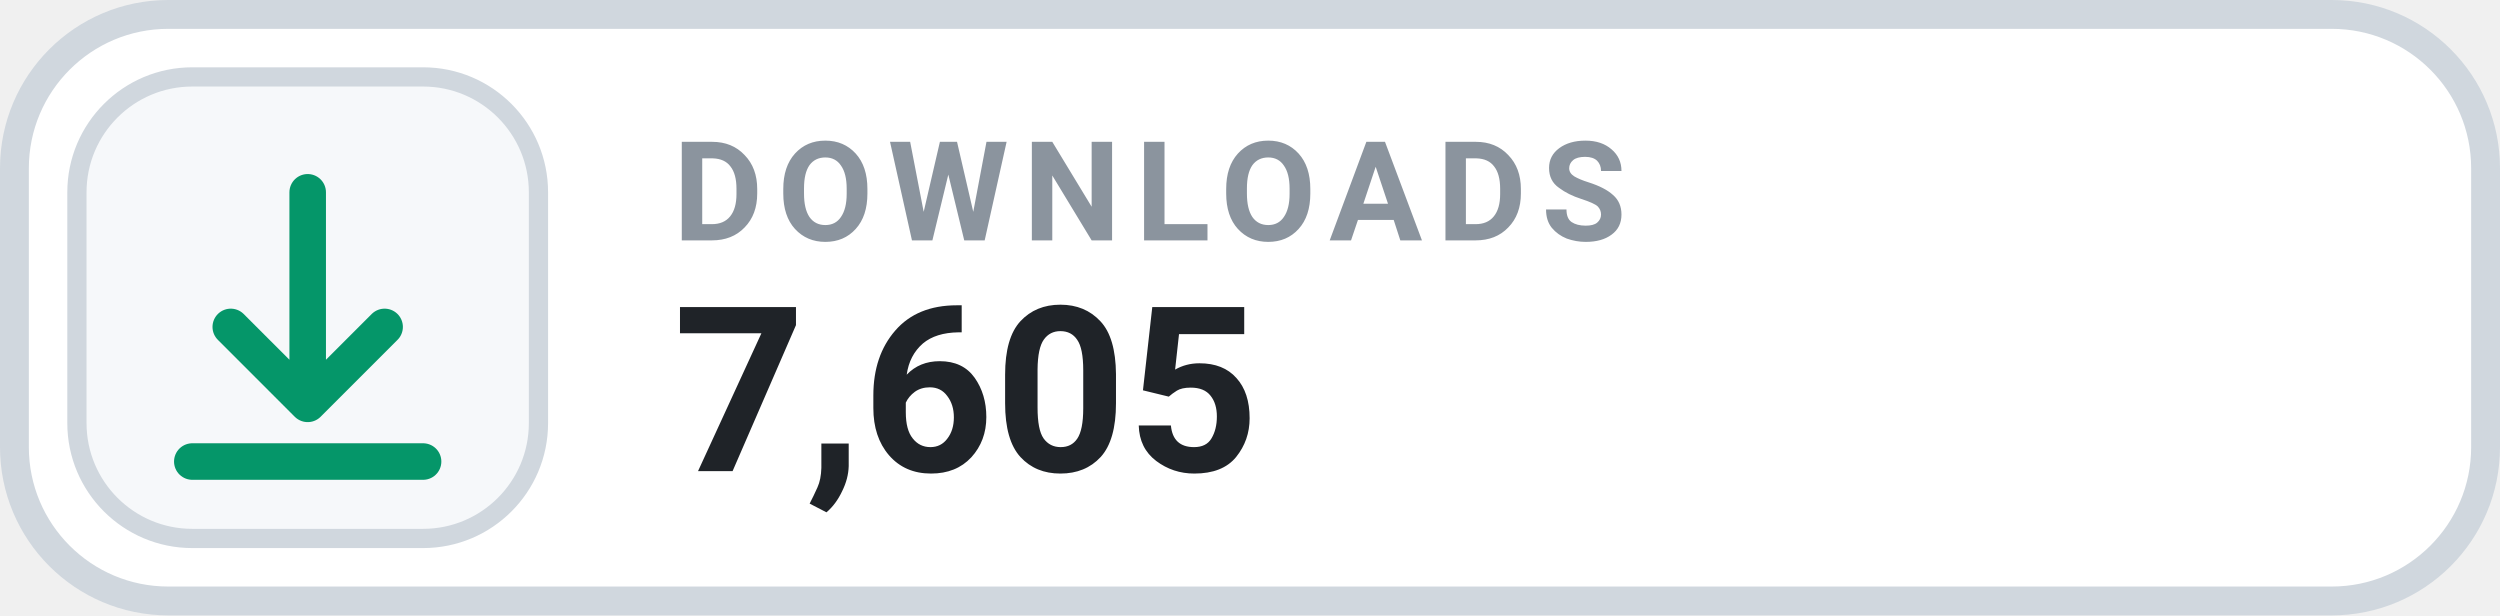
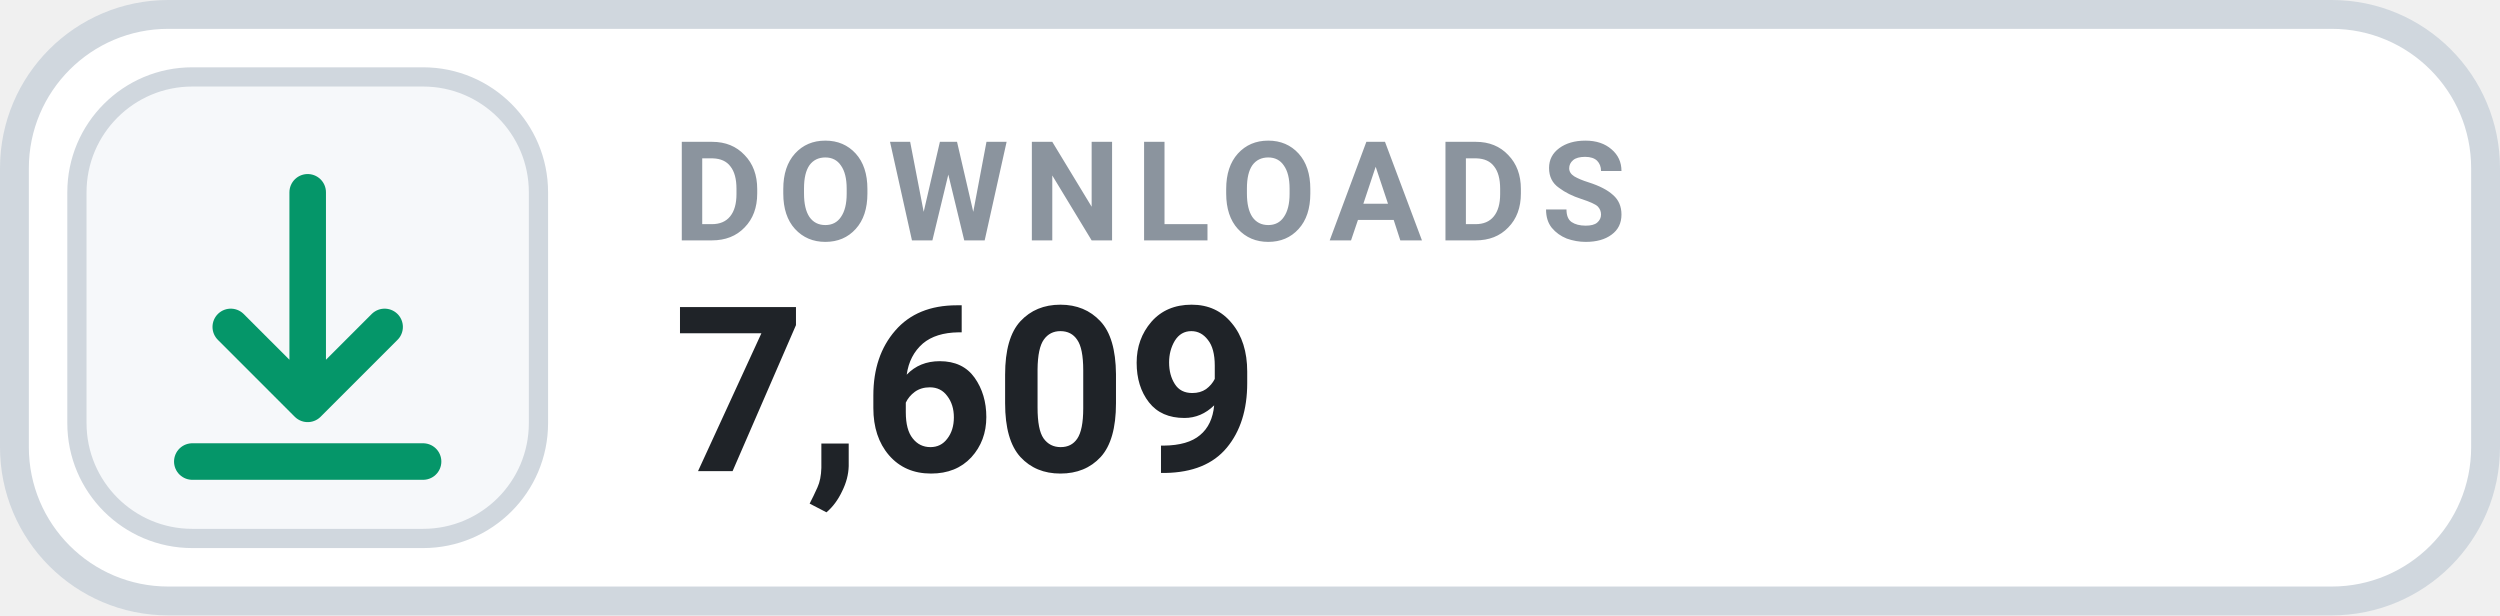
- <svg xmlns="http://www.w3.org/2000/svg" width="130" height="32" viewBox="0 0 130 32" role="img" aria-label="DOWNLOADS 7,605">
+ <svg xmlns="http://www.w3.org/2000/svg" width="130" height="32" viewBox="0 0 130 32" role="img" aria-label="DOWNLOADS 7,609">
  <rect x=".75" y=".75" width="128.5" height="30.5" rx="8" fill="#FFFFFF" stroke="#D0D7DE" stroke-width="1.5" />
  <rect x="4" y="4" width="24" height="24" rx="6" fill="#F6F8FA" stroke="#D0D7DE" stroke-width="1" />
  <g transform="translate(16 16)" style="color:#059669;">
    <path d="M0 -6 v11 m0 0 l4 -4 m-4 4 l-4 -4 M-6 8 h12" fill="none" stroke="currentColor" stroke-width="1.9" stroke-linecap="round" stroke-linejoin="round" />
  </g>
  <text x="35" y="12.5" fill="#8B949E" font-family="-apple-system,BlinkMacSystemFont,'Segoe UI',Roboto,Helvetica,Arial,sans-serif" font-size="7.2" font-weight="700" letter-spacing=".75">DOWNLOADS</text>
-   <text x="35" y="24.5" fill="#1F2328" font-family="-apple-system,BlinkMacSystemFont,'Segoe UI',Roboto,Helvetica,Arial,sans-serif" font-size="12" font-weight="700">7,605</text>
+   <text x="35" y="24.5" fill="#1F2328" font-family="-apple-system,BlinkMacSystemFont,'Segoe UI',Roboto,Helvetica,Arial,sans-serif" font-size="12" font-weight="700">7,609</text>
</svg>
